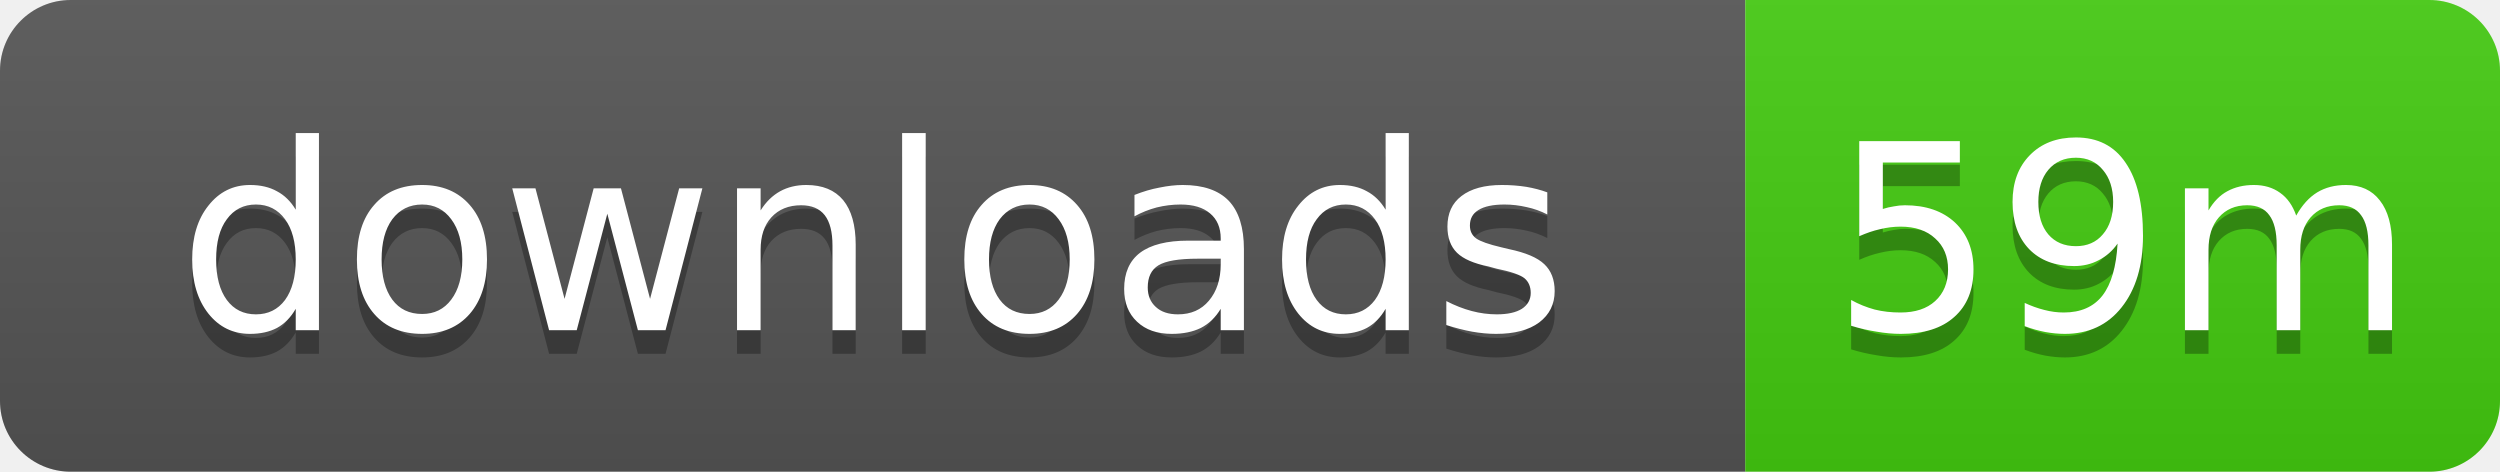
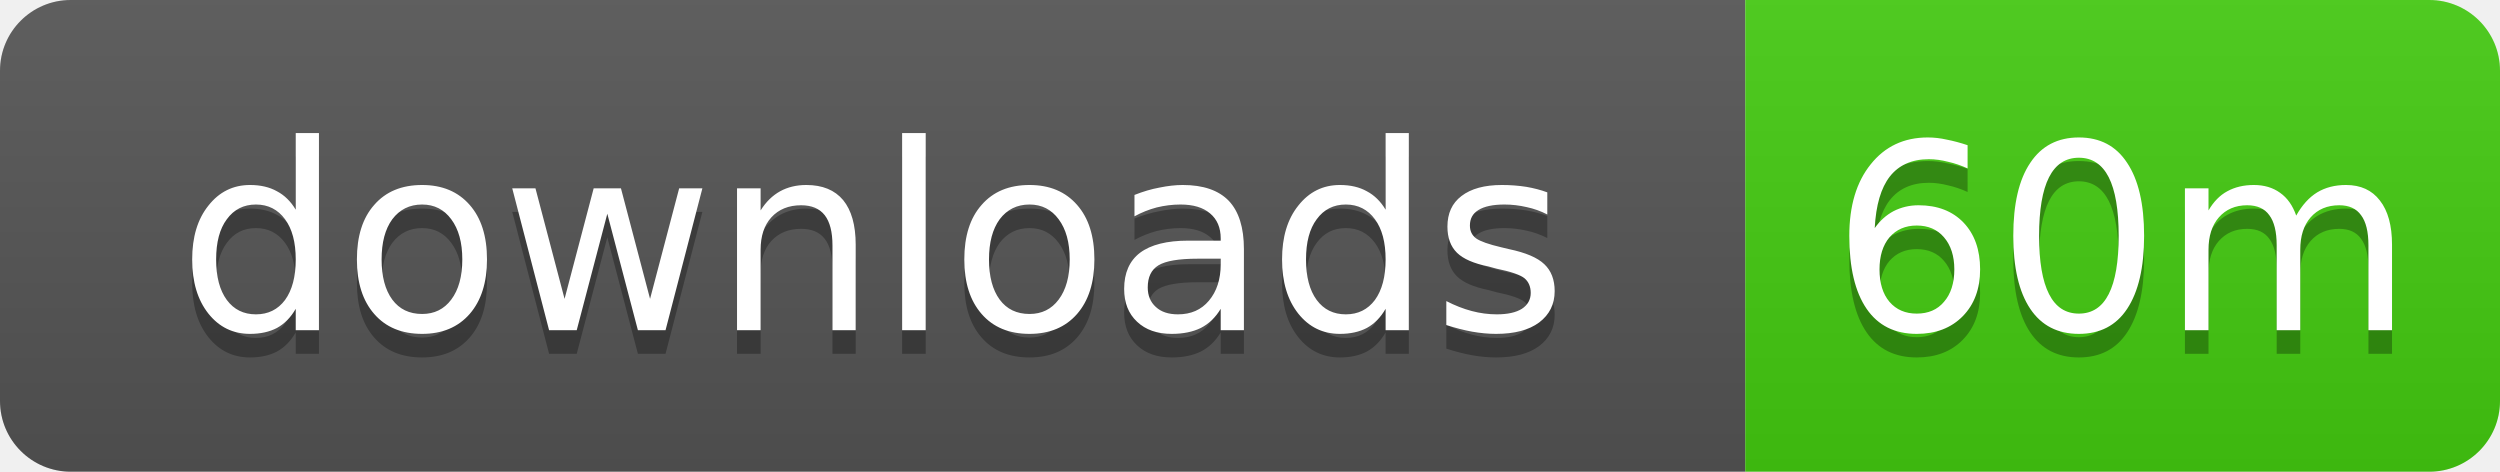
- <svg xmlns="http://www.w3.org/2000/svg" width="106" height="20" role="img" aria-label="downloads: 59m">
+ <svg xmlns="http://www.w3.org/2000/svg" width="106" height="20" role="img" aria-label="downloads: 60m">
  <linearGradient id="s" x2="0" y2="100%">
    <stop offset="0" stop-color="#bbb" stop-opacity=".1" />
    <stop offset="1" stop-opacity=".1" />
  </linearGradient>
  <clipPath id="r">
    <rect width="106" height="20" rx="3" />
  </clipPath>
  <g clip-path="url(#r)">
    <rect width="74" height="20" fill="#555" />
    <rect x="74" width="32" height="20" fill="#4c1" />
    <rect width="106" height="20" fill="url(#s)" />
  </g>
  <g fill="#fff" text-anchor="middle" font-family="Verdana,Geneva,DejaVu Sans,sans-serif" text-rendering="geometricPrecision" font-size="11">
    <text x="37" y="15" fill="#010101" fill-opacity=".3">downloads</text>
    <text x="37" y="14">downloads</text>
-     <text x="90" y="15" fill="#010101" fill-opacity=".3">59m</text>
-     <text x="90" y="14">59m</text>
+     <text x="90" y="15" fill="#010101" fill-opacity=".3">60m</text>
+     <text x="90" y="14">60m</text>
  </g>
</svg>
